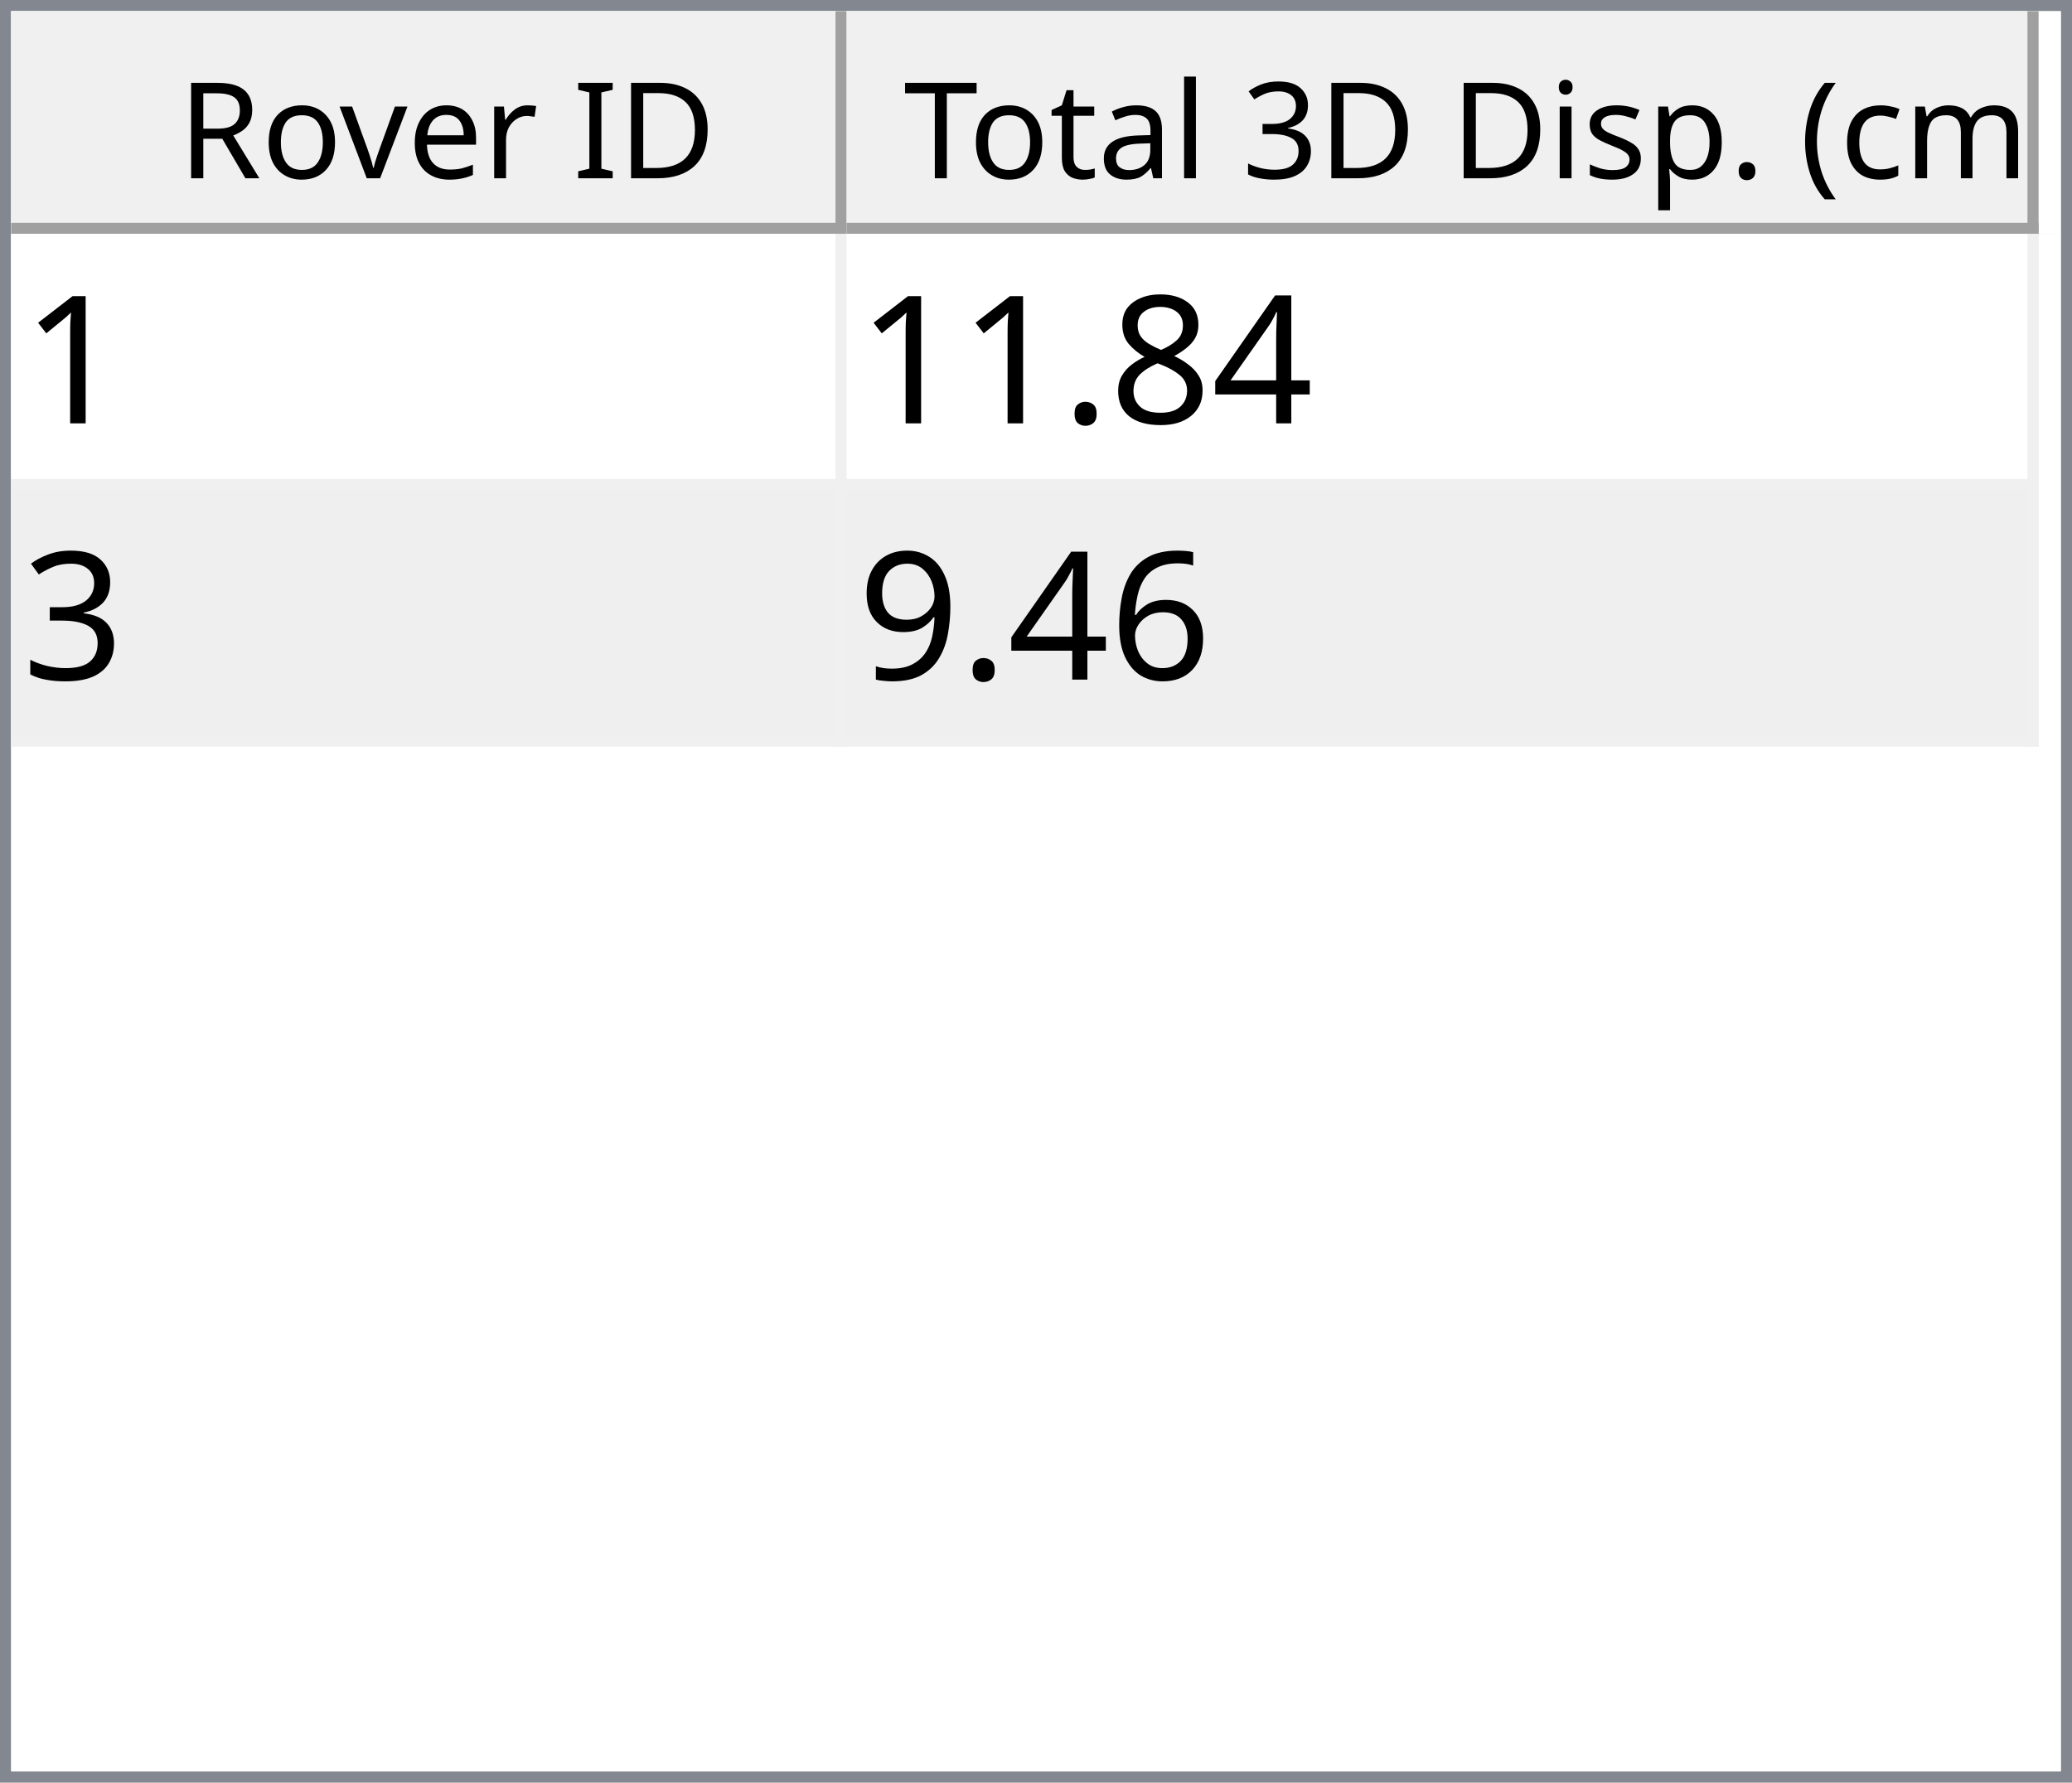
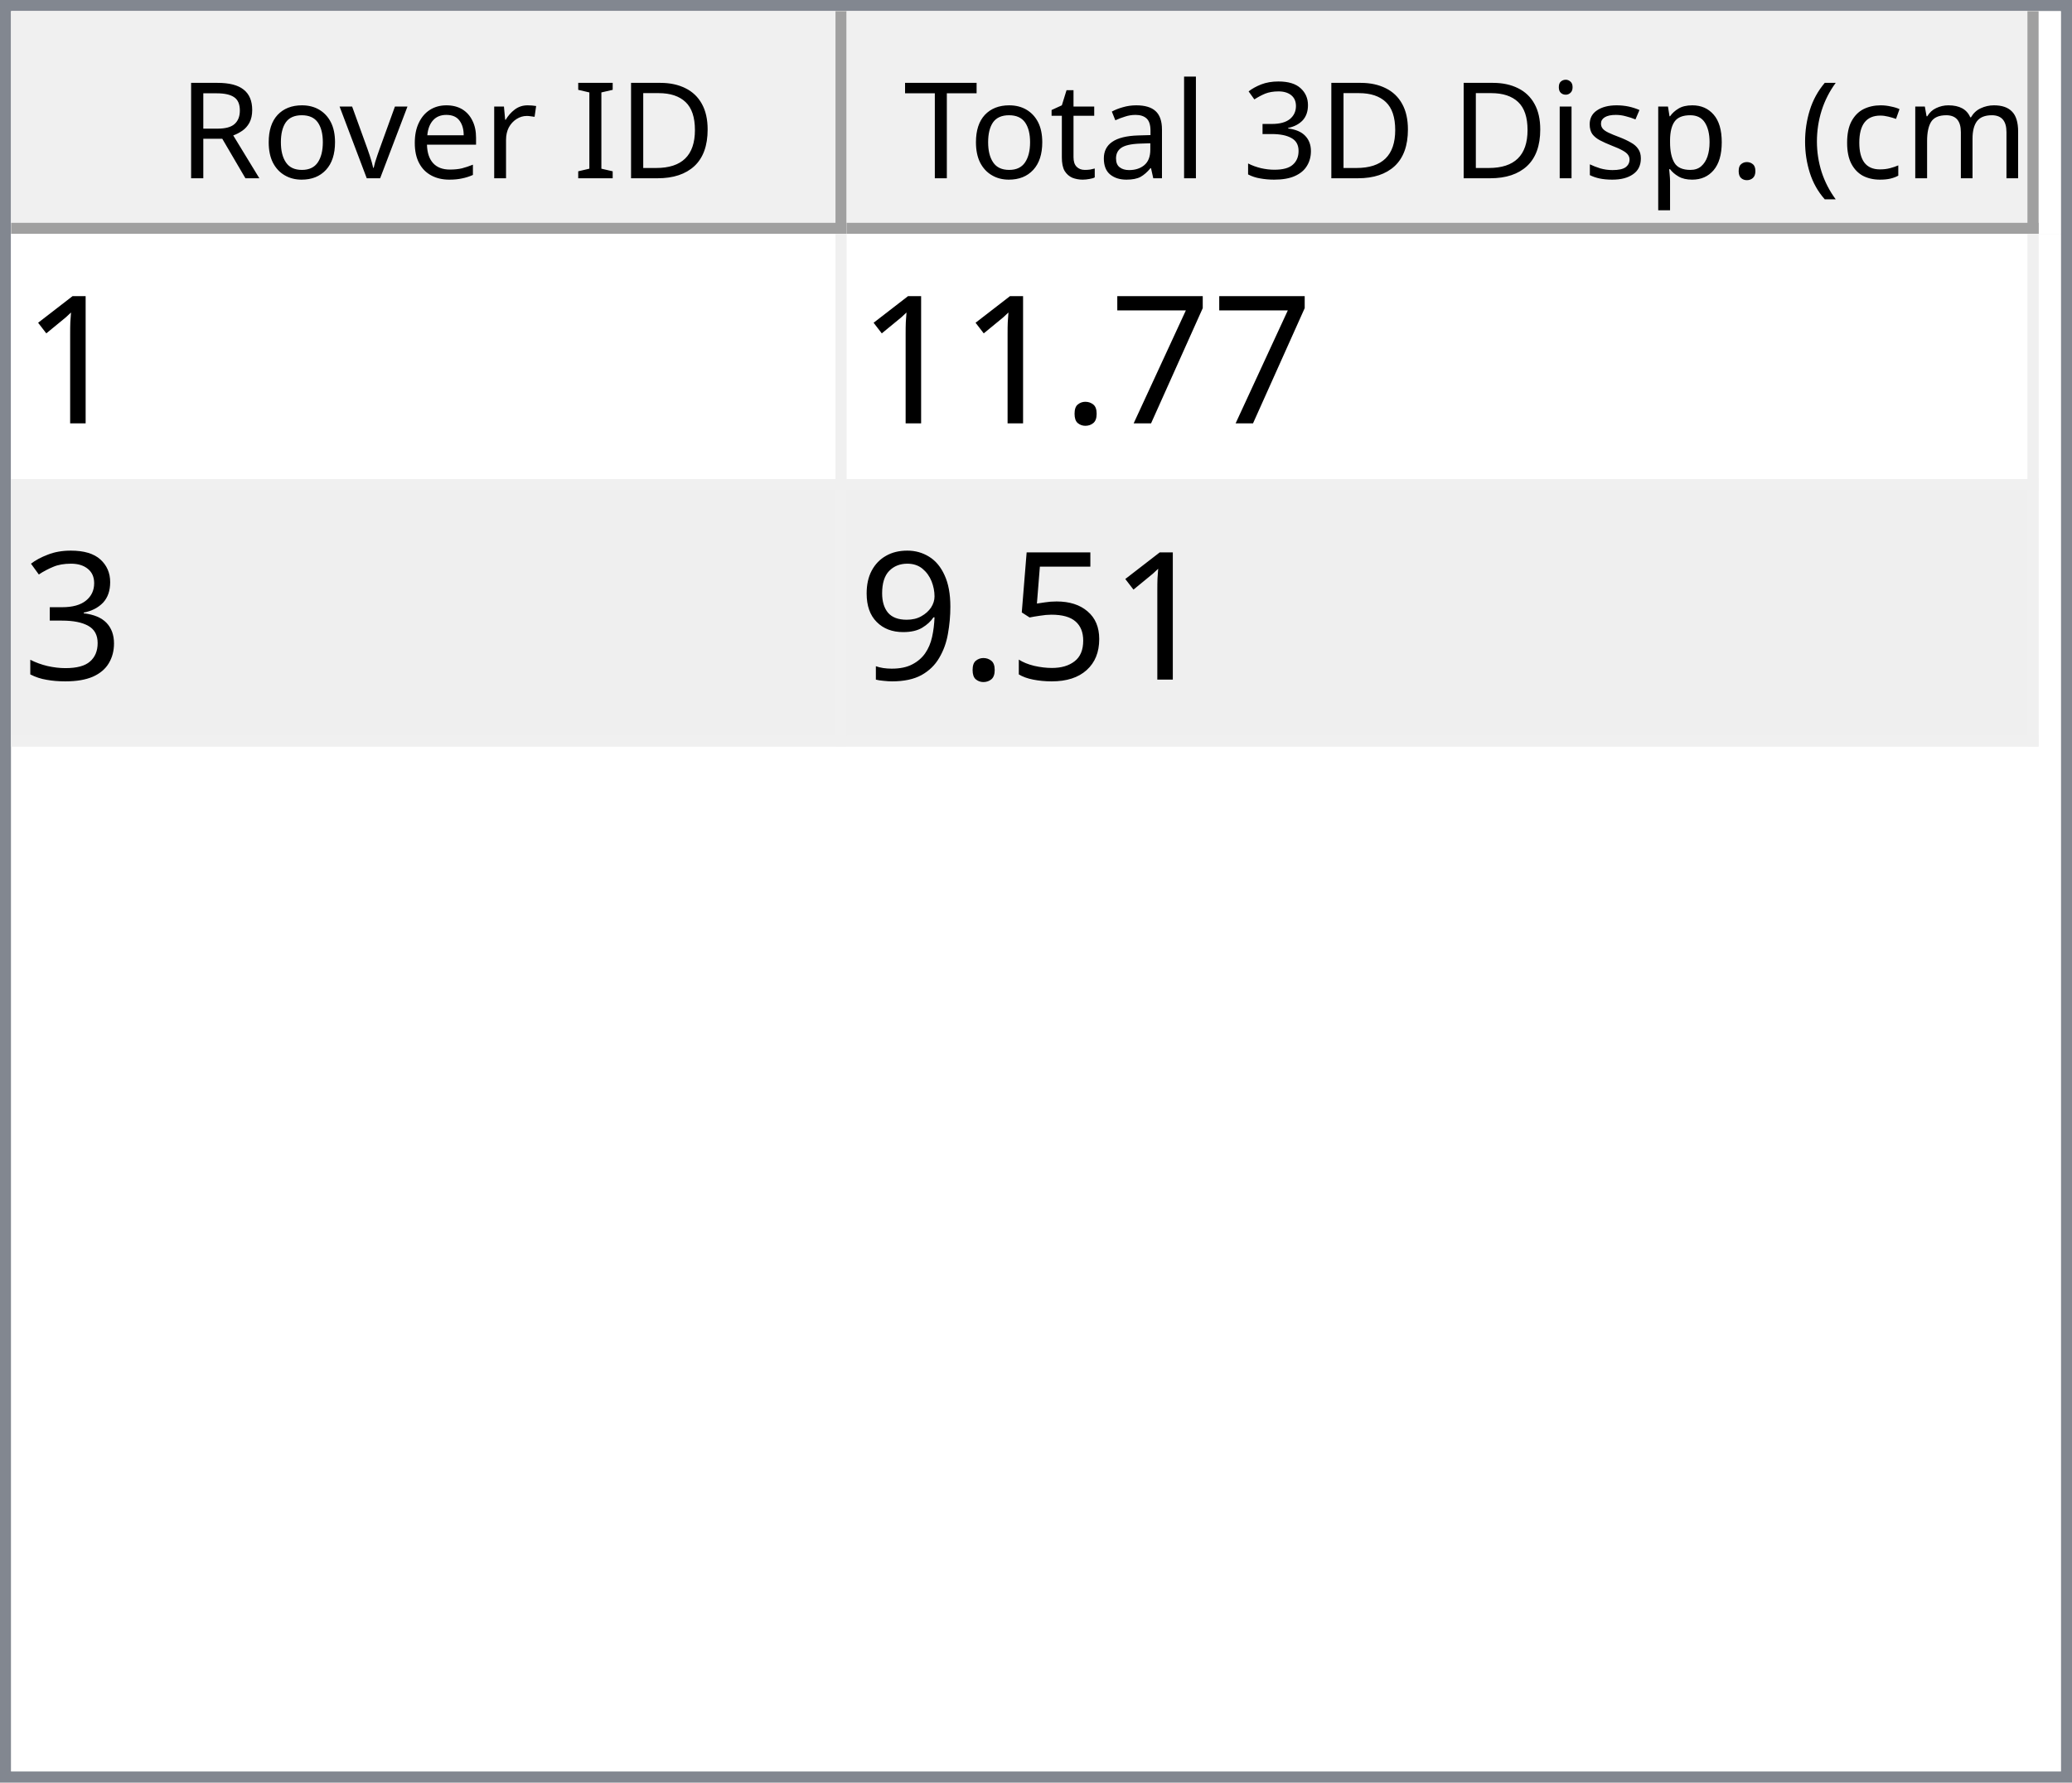
<svg xmlns="http://www.w3.org/2000/svg" style="fill-opacity:1; color-rendering:auto; color-interpolation:auto; text-rendering:auto; stroke:black; stroke-linecap:square; stroke-miterlimit:10; shape-rendering:auto; stroke-opacity:1; fill:black; stroke-dasharray:none; font-weight:normal; stroke-width:1; font-family:'Dialog'; font-style:normal; stroke-linejoin:miter; font-size:12px; stroke-dashoffset:0; image-rendering:auto;" width="186" height="160">
  <defs id="genericDefs" />
  <g>
    <defs id="defs1">
      <clipPath clipPathUnits="userSpaceOnUse" id="clipPath1">
        <path d="M0 0 L186 0 L186 160 L0 160 L0 0 Z" />
      </clipPath>
      <clipPath clipPathUnits="userSpaceOnUse" id="clipPath2">
        <path d="M0 0 L0 160 L186 160 L186 0 Z" />
      </clipPath>
      <clipPath clipPathUnits="userSpaceOnUse" id="clipPath3">
        <path d="M0 0 L0 20 L184 20 L184 0 Z" />
      </clipPath>
      <clipPath clipPathUnits="userSpaceOnUse" id="clipPath4">
        <path d="M0 0 L0 20 L75 20 L75 0 Z" />
      </clipPath>
      <clipPath clipPathUnits="userSpaceOnUse" id="clipPath5">
        <path d="M1 1 L1 19 L74 19 L74 1 Z" />
      </clipPath>
      <clipPath clipPathUnits="userSpaceOnUse" id="clipPath6">
        <path d="M0 0 L0 18 L73 18 L73 0 Z" />
      </clipPath>
      <clipPath clipPathUnits="userSpaceOnUse" id="clipPath7">
        <path d="M-0.5 -0.5 L-0.5 19.5 L74.5 19.5 L74.5 -0.5 Z" />
      </clipPath>
      <clipPath clipPathUnits="userSpaceOnUse" id="clipPath8">
        <path d="M0 0 L0 20 L107 20 L107 0 Z" />
      </clipPath>
      <clipPath clipPathUnits="userSpaceOnUse" id="clipPath9">
        <path d="M1 1 L1 19 L106 19 L106 1 Z" />
      </clipPath>
      <clipPath clipPathUnits="userSpaceOnUse" id="clipPath10">
        <path d="M0 0 L0 18 L105 18 L105 0 Z" />
      </clipPath>
      <clipPath clipPathUnits="userSpaceOnUse" id="clipPath11">
        <path d="M-0.5 -0.5 L-0.5 19.5 L106.5 19.5 L106.5 -0.5 Z" />
      </clipPath>
      <clipPath clipPathUnits="userSpaceOnUse" id="clipPath12">
        <path d="M0 0 L0 138 L184 138 L184 0 Z" />
      </clipPath>
      <clipPath clipPathUnits="userSpaceOnUse" id="clipPath13">
        <path d="M0 0 L0 46 L182 46 L182 0 Z" />
      </clipPath>
      <clipPath clipPathUnits="userSpaceOnUse" id="clipPath14">
        <path d="M-0.5 -0.5 L-0.5 45.5 L181.5 45.5 L181.5 -0.5 Z" />
      </clipPath>
      <clipPath clipPathUnits="userSpaceOnUse" id="clipPath15">
        <path d="M0 0 L0 22 L74 22 L74 0 Z" />
      </clipPath>
      <clipPath clipPathUnits="userSpaceOnUse" id="clipPath16">
        <path d="M0 0 L0 22 L106 22 L106 0 Z" />
      </clipPath>
      <font horiz-adv-x="64.551" id="font1">
        <font-face ascent="107.91" descent="25.098" units-per-em="100" style="font-style:normal; font-family:Segoe UI; font-weight:normal;" />
        <missing-glyph horiz-adv-x="64.551" d="M8.109 0 L8.109 68.266 L56.453 68.266 L56.453 0 L8.109 0 ZM15.328 7.234 L49.219 7.234 L49.219 61.031 L15.328 61.031 L15.328 7.234 Z" />
        <glyph unicode="D" horiz-adv-x="70.117" d="M9.188 0 L9.188 70.016 L28.516 70.016 Q65.531 70.016 65.531 35.891 Q65.531 19.672 55.25 9.836 Q44.969 0 27.734 0 L9.188 0 ZM17.391 62.594 L17.391 7.422 L27.828 7.422 Q41.609 7.422 49.273 14.797 Q56.938 22.172 56.938 35.688 Q56.938 62.594 28.328 62.594 L17.391 62.594 Z" />
        <glyph unicode="I" horiz-adv-x="26.611" d="M17.391 0 L9.188 0 L9.188 70.016 L17.391 70.016 L17.391 0 Z" />
        <glyph unicode=" " horiz-adv-x="27.393" d="" />
        <glyph unicode="r" horiz-adv-x="34.766" d="M34.188 41.891 Q32.078 43.5 28.125 43.5 Q23 43.5 19.555 38.672 Q16.109 33.844 16.109 25.484 L16.109 0 L8.109 0 L8.109 50 L16.109 50 L16.109 39.703 L16.312 39.703 Q18.016 44.969 21.531 47.922 Q25.047 50.875 29.391 50.875 Q32.516 50.875 34.188 50.203 L34.188 41.891 Z" />
        <glyph unicode="e" horiz-adv-x="52.295" d="M48.297 23 L12.984 23 Q13.188 14.656 17.484 10.109 Q21.781 5.562 29.297 5.562 Q37.75 5.562 44.828 11.141 L44.828 3.609 Q38.234 -1.172 27.391 -1.172 Q16.797 -1.172 10.742 5.641 Q4.688 12.453 4.688 24.812 Q4.688 36.469 11.305 43.82 Q17.922 51.172 27.734 51.172 Q37.547 51.172 42.922 44.828 Q48.297 38.484 48.297 27.203 L48.297 23 ZM40.094 29.781 Q40.047 36.719 36.75 40.578 Q33.453 44.438 27.594 44.438 Q21.922 44.438 17.969 40.383 Q14.016 36.328 13.094 29.781 L40.094 29.781 Z" />
        <glyph unicode="v" horiz-adv-x="47.9" d="M47.406 50 L27.484 0 L19.625 0 L0.688 50 L9.469 50 L22.172 13.672 Q23.578 9.672 23.922 6.688 L24.125 6.688 Q24.609 10.453 25.688 13.484 L38.969 50 L47.406 50 Z" />
        <glyph unicode="o" horiz-adv-x="58.594" d="M29 -1.172 Q17.922 -1.172 11.305 5.836 Q4.688 12.844 4.688 24.422 Q4.688 37.016 11.57 44.094 Q18.453 51.172 30.172 51.172 Q41.359 51.172 47.633 44.289 Q53.906 37.406 53.906 25.203 Q53.906 13.234 47.141 6.031 Q40.375 -1.172 29 -1.172 ZM29.594 44.438 Q21.875 44.438 17.383 39.188 Q12.891 33.938 12.891 24.703 Q12.891 15.828 17.43 10.695 Q21.969 5.562 29.594 5.562 Q37.359 5.562 41.531 10.594 Q45.703 15.625 45.703 24.906 Q45.703 34.281 41.531 39.359 Q37.359 44.438 29.594 44.438 Z" />
        <glyph unicode="R" horiz-adv-x="59.814" d="M59.375 0 L49.609 0 L37.891 19.625 Q36.281 22.359 34.766 24.289 Q33.25 26.219 31.664 27.438 Q30.078 28.656 28.25 29.219 Q26.422 29.781 24.125 29.781 L17.391 29.781 L17.391 0 L9.188 0 L9.188 70.016 L30.078 70.016 Q34.672 70.016 38.555 68.867 Q42.438 67.719 45.289 65.375 Q48.141 63.031 49.758 59.547 Q51.375 56.062 51.375 51.375 Q51.375 47.703 50.273 44.656 Q49.172 41.609 47.148 39.211 Q45.125 36.812 42.266 35.133 Q39.406 33.453 35.844 32.516 L35.844 32.328 Q37.594 31.547 38.891 30.547 Q40.188 29.547 41.359 28.18 Q42.531 26.812 43.68 25.078 Q44.828 23.344 46.234 21.047 L59.375 0 ZM17.391 62.594 L17.391 37.203 L28.516 37.203 Q31.594 37.203 34.203 38.133 Q36.812 39.062 38.719 40.797 Q40.625 42.531 41.703 45.047 Q42.781 47.562 42.781 50.688 Q42.781 56.297 39.141 59.445 Q35.5 62.594 28.609 62.594 L17.391 62.594 Z" />
        <glyph unicode=")" horiz-adv-x="30.176" d="M8.297 -15.922 L1.172 -15.922 Q16.406 2.344 16.406 26.812 Q16.406 51.469 1.078 70.016 L8.297 70.016 Q23.531 52.156 23.531 26.703 Q23.531 1.375 8.297 -15.922 Z" />
        <glyph unicode="m" horiz-adv-x="86.133" d="M79.109 0 L71.094 0 L71.094 28.719 Q71.094 37.016 68.531 40.727 Q65.969 44.438 59.906 44.438 Q54.781 44.438 51.195 39.75 Q47.609 35.062 47.609 28.516 L47.609 0 L39.594 0 L39.594 29.688 Q39.594 44.438 28.219 44.438 Q22.953 44.438 19.531 40.016 Q16.109 35.594 16.109 28.516 L16.109 0 L8.109 0 L8.109 50 L16.109 50 L16.109 42.094 L16.312 42.094 Q21.625 51.172 31.844 51.172 Q36.969 51.172 40.773 48.312 Q44.578 45.453 46 40.828 Q51.562 51.172 62.594 51.172 Q79.109 51.172 79.109 30.812 L79.109 0 Z" />
        <glyph unicode="c" horiz-adv-x="46.191" d="M42.188 2.297 Q36.422 -1.172 28.516 -1.172 Q17.828 -1.172 11.258 5.789 Q4.688 12.75 4.688 23.828 Q4.688 36.188 11.766 43.68 Q18.844 51.172 30.672 51.172 Q37.25 51.172 42.281 48.734 L42.281 40.531 Q36.719 44.438 30.375 44.438 Q22.703 44.438 17.797 38.945 Q12.891 33.453 12.891 24.516 Q12.891 15.719 17.508 10.641 Q22.125 5.562 29.891 5.562 Q36.422 5.562 42.188 9.906 L42.188 2.297 Z" />
        <glyph unicode="(" horiz-adv-x="30.176" d="M29.109 -15.922 L21.969 -15.922 Q6.844 1.375 6.844 26.703 Q6.844 52.156 21.969 70.016 L29.203 70.016 Q13.875 51.469 13.875 26.812 Q13.875 2.344 29.109 -15.922 Z" />
        <glyph unicode="." horiz-adv-x="21.68" d="M10.891 -1.078 Q8.641 -1.078 7.055 0.539 Q5.469 2.156 5.469 4.391 Q5.469 6.641 7.055 8.273 Q8.641 9.906 10.891 9.906 Q13.188 9.906 14.797 8.273 Q16.406 6.641 16.406 4.391 Q16.406 2.156 14.797 0.539 Q13.188 -1.078 10.891 -1.078 Z" />
        <glyph unicode="p" horiz-adv-x="58.789" d="M16.312 7.234 L16.109 7.234 L16.109 -23 L8.109 -23 L8.109 50 L16.109 50 L16.109 41.219 L16.312 41.219 Q22.219 51.172 33.594 51.172 Q43.266 51.172 48.688 44.461 Q54.109 37.75 54.109 26.469 Q54.109 13.922 48 6.375 Q41.891 -1.172 31.297 -1.172 Q21.578 -1.172 16.312 7.234 ZM16.109 27.391 L16.109 20.406 Q16.109 14.203 20.141 9.883 Q24.172 5.562 30.375 5.562 Q37.641 5.562 41.773 11.133 Q45.906 16.703 45.906 26.609 Q45.906 34.969 42.047 39.703 Q38.188 44.438 31.594 44.438 Q24.609 44.438 20.359 39.578 Q16.109 34.719 16.109 27.391 Z" />
        <glyph unicode="s" horiz-adv-x="42.432" d="M5.078 1.812 L5.078 10.406 Q11.625 5.562 19.484 5.562 Q30.031 5.562 30.031 12.594 Q30.031 14.594 29.125 15.992 Q28.219 17.391 26.68 18.461 Q25.141 19.531 23.07 20.383 Q21 21.234 18.609 22.172 Q15.281 23.484 12.766 24.828 Q10.25 26.172 8.57 27.859 Q6.891 29.547 6.031 31.695 Q5.172 33.844 5.172 36.719 Q5.172 40.234 6.789 42.945 Q8.406 45.656 11.086 47.484 Q13.766 49.312 17.211 50.242 Q20.656 51.172 24.312 51.172 Q30.812 51.172 35.938 48.922 L35.938 40.828 Q30.422 44.438 23.25 44.438 Q21 44.438 19.195 43.922 Q17.391 43.406 16.094 42.477 Q14.797 41.547 14.086 40.258 Q13.375 38.969 13.375 37.406 Q13.375 35.453 14.086 34.133 Q14.797 32.812 16.164 31.789 Q17.531 30.766 19.484 29.938 Q21.438 29.109 23.922 28.125 Q27.25 26.859 29.883 25.516 Q32.516 24.172 34.375 22.484 Q36.234 20.797 37.234 18.602 Q38.234 16.406 38.234 13.375 Q38.234 9.672 36.602 6.938 Q34.969 4.203 32.234 2.398 Q29.5 0.594 25.93 -0.289 Q22.359 -1.172 18.453 -1.172 Q10.75 -1.172 5.078 1.812 Z" />
        <glyph unicode="i" horiz-adv-x="24.219" d="M12.203 62.703 Q10.062 62.703 8.547 64.164 Q7.031 65.625 7.031 67.875 Q7.031 70.125 8.547 71.609 Q10.062 73.094 12.203 73.094 Q14.406 73.094 15.945 71.609 Q17.484 70.125 17.484 67.875 Q17.484 65.719 15.945 64.211 Q14.406 62.703 12.203 62.703 ZM16.109 0 L8.109 0 L8.109 50 L16.109 50 L16.109 0 Z" />
        <glyph unicode="3" horiz-adv-x="53.906" d="M46.531 19.828 Q46.531 15.094 44.75 11.211 Q42.969 7.328 39.719 4.57 Q36.469 1.812 31.93 0.297 Q27.391 -1.219 21.922 -1.219 Q11.922 -1.219 6 2.594 L6 11.188 Q13.094 5.609 22.219 5.609 Q25.875 5.609 28.828 6.539 Q31.781 7.469 33.906 9.227 Q36.031 10.984 37.18 13.477 Q38.328 15.969 38.328 19.094 Q38.328 32.812 18.797 32.812 L12.984 32.812 L12.984 39.594 L18.5 39.594 Q35.797 39.594 35.797 52.484 Q35.797 64.406 22.609 64.406 Q15.188 64.406 8.688 59.422 L8.688 67.188 Q15.375 71.188 24.609 71.188 Q29 71.188 32.57 69.969 Q36.141 68.75 38.68 66.555 Q41.219 64.359 42.609 61.281 Q44 58.203 44 54.5 Q44 40.672 30.031 36.719 L30.031 36.531 Q33.594 36.141 36.625 34.797 Q39.656 33.453 41.852 31.305 Q44.047 29.156 45.289 26.25 Q46.531 23.344 46.531 19.828 Z" />
        <glyph unicode="l" horiz-adv-x="24.219" d="M16.109 0 L8.109 0 L8.109 74.031 L16.109 74.031 L16.109 0 Z" />
        <glyph unicode="a" horiz-adv-x="50.879" d="M43.891 0 L35.891 0 L35.891 7.812 L35.688 7.812 Q30.469 -1.172 20.312 -1.172 Q12.844 -1.172 8.617 2.781 Q4.391 6.734 4.391 13.281 Q4.391 27.297 20.906 29.594 L35.891 31.688 Q35.891 44.438 25.594 44.438 Q16.547 44.438 9.281 38.281 L9.281 46.484 Q16.656 51.172 26.266 51.172 Q43.891 51.172 43.891 32.516 L43.891 0 ZM35.891 25.297 L23.828 23.641 Q18.266 22.859 15.43 20.875 Q12.594 18.891 12.594 13.875 Q12.594 10.203 15.211 7.883 Q17.828 5.562 22.172 5.562 Q28.125 5.562 32.008 9.742 Q35.891 13.922 35.891 20.312 L35.891 25.297 Z" />
        <glyph unicode="t" horiz-adv-x="33.887" d="M31.297 0.484 Q28.469 -1.078 23.828 -1.078 Q10.688 -1.078 10.688 13.578 L10.688 43.172 L2.094 43.172 L2.094 50 L10.688 50 L10.688 62.203 L18.703 64.797 L18.703 50 L31.297 50 L31.297 43.172 L18.703 43.172 L18.703 14.984 Q18.703 9.969 20.414 7.82 Q22.125 5.672 26.078 5.672 Q29.109 5.672 31.297 7.328 L31.297 0.484 Z" />
        <glyph unicode="T" horiz-adv-x="52.393" d="M50.594 62.594 L30.375 62.594 L30.375 0 L22.172 0 L22.172 62.594 L2 62.594 L2 70.016 L50.594 70.016 L50.594 62.594 Z" />
      </font>
      <font horiz-adv-x="75.0" id="font2">
        <font-face ascent="100.537" descent="21.973" units-per-em="100" style="font-style:normal; font-family:sans-serif; font-weight:normal;" />
        <missing-glyph horiz-adv-x="75.0" d="M12.5 0 L12.5 62.5 L62.5 62.5 L62.5 0 L12.5 0 ZM14.062 1.562 L60.938 1.562 L60.938 60.938 L14.062 60.938 L14.062 1.562 Z" />
        <glyph unicode="1" horiz-adv-x="55.615" d="M37.25 0 L28.469 0 L28.469 56 Q25.297 52.984 20.141 49.953 Q14.984 46.922 10.891 45.406 L10.891 53.906 Q18.266 57.375 23.781 62.305 Q29.297 67.234 31.594 71.875 L37.25 71.875 L37.25 0 Z" />
-         <glyph unicode="4" horiz-adv-x="55.615" d="M32.328 0 L32.328 17.141 L1.266 17.141 L1.266 25.203 L33.938 71.578 L41.109 71.578 L41.109 25.203 L50.781 25.203 L50.781 17.141 L41.109 17.141 L41.109 0 L32.328 0 ZM32.328 25.203 L32.328 57.469 L9.906 25.203 L32.328 25.203 Z" />
-         <glyph unicode="8" horiz-adv-x="55.615" d="M17.672 38.812 Q12.203 40.828 9.57 44.539 Q6.938 48.25 6.938 53.422 Q6.938 61.234 12.555 66.555 Q18.172 71.875 27.484 71.875 Q36.859 71.875 42.578 66.43 Q48.297 60.984 48.297 53.172 Q48.297 48.188 45.68 44.508 Q43.062 40.828 37.75 38.812 Q44.344 36.672 47.781 31.883 Q51.219 27.094 51.219 20.453 Q51.219 11.281 44.727 5.031 Q38.234 -1.219 27.641 -1.219 Q17.047 -1.219 10.547 5.055 Q4.047 11.328 4.047 20.703 Q4.047 27.688 7.594 32.398 Q11.141 37.109 17.672 38.812 ZM15.922 53.719 Q15.922 48.641 19.195 45.414 Q22.469 42.188 27.688 42.188 Q32.766 42.188 36.016 45.383 Q39.266 48.578 39.266 53.219 Q39.266 58.062 35.914 61.359 Q32.562 64.656 27.594 64.656 Q22.562 64.656 19.242 61.43 Q15.922 58.203 15.922 53.719 ZM13.094 20.656 Q13.094 16.891 14.875 13.375 Q16.656 9.859 20.172 7.93 Q23.688 6 27.734 6 Q34.031 6 38.133 10.055 Q42.234 14.109 42.234 20.359 Q42.234 26.703 38.016 30.859 Q33.797 35.016 27.438 35.016 Q21.234 35.016 17.164 30.914 Q13.094 26.812 13.094 20.656 Z" />
+         <glyph unicode="7" horiz-adv-x="55.615" d="M4.734 62.203 L4.734 70.656 L51.078 70.656 L51.078 63.812 Q44.234 56.547 37.523 44.484 Q30.812 32.422 27.156 19.672 Q24.516 10.688 23.781 0 L14.75 0 Q14.891 8.453 18.062 20.414 Q21.234 32.375 27.172 43.484 Q33.109 54.594 39.797 62.203 L4.734 62.203 Z" />
        <glyph unicode="." horiz-adv-x="27.783" d="M9.078 0 L9.078 10.016 L19.094 10.016 L19.094 0 L9.078 0 Z" />
        <glyph unicode="3" horiz-adv-x="55.615" d="M4.203 18.891 L12.984 20.062 Q14.5 12.594 18.141 9.297 Q21.781 6 27 6 Q33.203 6 37.477 10.297 Q41.75 14.594 41.75 20.953 Q41.75 27 37.797 30.93 Q33.844 34.859 27.734 34.859 Q25.25 34.859 21.531 33.891 L22.516 41.609 Q23.391 41.5 23.922 41.5 Q29.547 41.5 34.039 44.43 Q38.531 47.359 38.531 53.469 Q38.531 58.297 35.258 61.477 Q31.984 64.656 26.812 64.656 Q21.688 64.656 18.266 61.43 Q14.844 58.203 13.875 51.766 L5.078 53.328 Q6.688 62.156 12.398 67.016 Q18.109 71.875 26.609 71.875 Q32.469 71.875 37.398 69.359 Q42.328 66.844 44.945 62.5 Q47.562 58.156 47.562 53.266 Q47.562 48.641 45.07 44.828 Q42.578 41.016 37.703 38.766 Q44.047 37.312 47.562 32.695 Q51.078 28.078 51.078 21.141 Q51.078 11.766 44.242 5.25 Q37.406 -1.266 26.953 -1.266 Q17.531 -1.266 11.305 4.352 Q5.078 9.969 4.203 18.891 Z" />
-         <glyph unicode="6" horiz-adv-x="55.615" d="M49.75 54.047 L41.016 53.375 Q39.844 58.547 37.703 60.891 Q34.125 64.656 28.906 64.656 Q24.703 64.656 21.531 62.312 Q17.391 59.281 14.992 53.469 Q12.594 47.656 12.5 36.922 Q15.672 41.75 20.266 44.094 Q24.859 46.438 29.891 46.438 Q38.672 46.438 44.852 39.969 Q51.031 33.5 51.031 23.25 Q51.031 16.5 48.125 10.719 Q45.219 4.938 40.141 1.859 Q35.062 -1.219 28.609 -1.219 Q17.625 -1.219 10.695 6.859 Q3.766 14.938 3.766 33.5 Q3.766 54.25 11.422 63.672 Q18.109 71.875 29.438 71.875 Q37.891 71.875 43.289 67.141 Q48.688 62.406 49.75 54.047 ZM13.875 23.188 Q13.875 18.656 15.797 14.508 Q17.719 10.359 21.188 8.18 Q24.656 6 28.469 6 Q34.031 6 38.039 10.492 Q42.047 14.984 42.047 22.703 Q42.047 30.125 38.086 34.398 Q34.125 38.672 28.125 38.672 Q22.172 38.672 18.023 34.398 Q13.875 30.125 13.875 23.188 Z" />
+         <glyph unicode="5" horiz-adv-x="55.615" d="M4.156 18.75 L13.375 19.531 Q14.406 12.797 18.141 9.398 Q21.875 6 27.156 6 Q33.5 6 37.891 10.789 Q42.281 15.578 42.281 23.484 Q42.281 31 38.062 35.352 Q33.844 39.703 27 39.703 Q22.75 39.703 19.336 37.773 Q15.922 35.844 13.969 32.766 L5.719 33.844 L12.641 70.609 L48.25 70.609 L48.25 62.203 L19.672 62.203 L15.828 42.969 Q22.266 47.469 29.344 47.469 Q38.719 47.469 45.164 40.969 Q51.609 34.469 51.609 24.266 Q51.609 14.547 45.953 7.469 Q39.062 -1.219 27.156 -1.219 Q17.391 -1.219 11.211 4.25 Q5.031 9.719 4.156 18.75 Z" />
        <glyph unicode="9" horiz-adv-x="55.615" d="M5.469 16.547 L13.922 17.328 Q14.984 11.375 18.016 8.688 Q21.047 6 25.781 6 Q29.828 6 32.883 7.859 Q35.938 9.719 37.891 12.82 Q39.844 15.922 41.164 21.195 Q42.484 26.469 42.484 31.938 Q42.484 32.516 42.438 33.688 Q39.797 29.5 35.234 26.883 Q30.672 24.266 25.344 24.266 Q16.453 24.266 10.305 30.711 Q4.156 37.156 4.156 47.703 Q4.156 58.594 10.578 65.234 Q17 71.875 26.656 71.875 Q33.641 71.875 39.43 68.117 Q45.219 64.359 48.219 57.398 Q51.219 50.438 51.219 37.25 Q51.219 23.531 48.242 15.406 Q45.266 7.281 39.383 3.031 Q33.5 -1.219 25.594 -1.219 Q17.188 -1.219 11.867 3.445 Q6.547 8.109 5.469 16.547 ZM41.453 48.141 Q41.453 55.719 37.43 60.156 Q33.406 64.594 27.734 64.594 Q21.875 64.594 17.531 59.812 Q13.188 55.031 13.188 47.406 Q13.188 40.578 17.312 36.305 Q21.438 32.031 27.484 32.031 Q33.594 32.031 37.523 36.305 Q41.453 40.578 41.453 48.141 Z" />
      </font>
    </defs>
    <g style="fill:white; stroke:white;">
      <rect x="0" y="0" width="186" style="clip-path:url(#clipPath1); stroke:none;" height="160" />
    </g>
    <g style="fill:white; text-rendering:optimizeSpeed; color-rendering:optimizeSpeed; image-rendering:optimizeSpeed; shape-rendering:crispEdges; stroke:white; color-interpolation:sRGB;">
      <rect x="0" width="186" height="160" y="0" style="stroke:none;" />
      <path style="stroke:none;" d="M0 160 L186 160 L186 0 L0 0 Z" />
    </g>
    <g style="fill:rgb(240,240,240); font-family:'Segoe UI'; stroke:rgb(240,240,240);">
      <rect x="0" y="0" width="186" style="clip-path:url(#clipPath2); stroke:none;" height="160" />
    </g>
    <g style="fill:rgb(130,135,144); font-family:'Segoe UI'; stroke:rgb(130,135,144);">
      <path d="M0 0 L186 0 L186 160 L0 160 L0 0 ZM1 1 L185 1 L185 159 L1 159 L1 1 Z" style="fill-rule:evenodd; clip-path:url(#clipPath2); stroke:none;" />
    </g>
    <g style="fill:white; font-family:'Segoe UI'; stroke:white;" transform="translate(1,1)">
      <rect x="0" y="0" width="184" style="clip-path:url(#clipPath3); stroke:none;" height="20" />
    </g>
    <g style="fill:rgb(240,240,240); font-family:'Segoe UI'; stroke:rgb(240,240,240);" transform="translate(1,1)">
      <rect x="0" y="0" width="75" style="clip-path:url(#clipPath4); stroke:none;" height="20" />
    </g>
    <g style="font-family:'Segoe UI';" transform="translate(2,2)">
      <text x="14" xml:space="preserve" y="14" style="clip-path:url(#clipPath6); stroke:none;">Rover ID</text>
    </g>
    <g style="fill:rgb(160,160,160); font-family:'Segoe UI'; stroke:rgb(160,160,160); stroke-linejoin:bevel;" transform="translate(1.5,1.5)">
      <line x1="74" x2="74" y1="0" style="fill:none; clip-path:url(#clipPath7);" y2="19" />
    </g>
    <g style="fill:rgb(160,160,160); font-family:'Segoe UI'; stroke:rgb(160,160,160); stroke-linejoin:bevel;" transform="matrix(1,0,0,1,1,1) translate(0.5,0.5)">
      <line x1="0" x2="74" y1="19" style="fill:none; clip-path:url(#clipPath7);" y2="19" />
    </g>
    <g style="fill:rgb(240,240,240); font-family:'Segoe UI'; stroke:rgb(240,240,240);" transform="translate(76,1)">
      <rect x="0" y="0" width="107" style="clip-path:url(#clipPath8); stroke:none;" height="20" />
    </g>
    <g style="font-family:'Segoe UI';" transform="translate(77,2)">
      <text x="1" xml:space="preserve" y="14" style="clip-path:url(#clipPath10); stroke:none;"> Total 3D Disp. (cm)</text>
    </g>
    <g style="fill:rgb(160,160,160); font-family:'Segoe UI'; stroke:rgb(160,160,160); stroke-linejoin:bevel;" transform="translate(76.5,1.5)">
      <line x1="106" x2="106" y1="0" style="fill:none; clip-path:url(#clipPath11);" y2="19" />
    </g>
    <g style="fill:rgb(160,160,160); font-family:'Segoe UI'; stroke:rgb(160,160,160); stroke-linejoin:bevel;" transform="matrix(1,0,0,1,76,1) translate(0.5,0.5)">
      <line x1="0" x2="106" y1="19" style="fill:none; clip-path:url(#clipPath11);" y2="19" />
    </g>
    <g style="fill:white; font-family:'Segoe UI'; stroke:white;" transform="translate(1,21)">
      <rect x="0" y="0" width="184" style="clip-path:url(#clipPath12); stroke:none;" height="138" />
    </g>
    <g style="fill:rgb(240,240,240); font-size:16px; font-family:sans-serif; stroke:rgb(240,240,240);" transform="translate(1,21)">
      <rect x="0" y="0" width="182" style="clip-path:url(#clipPath13); stroke:none;" height="46" />
      <line transform="translate(0.5,0.5)" x1="0" x2="181" y1="22" style="clip-path:url(#clipPath14); fill:none; stroke-linejoin:bevel;" y2="22" />
    </g>
    <g transform="matrix(1,0,0,1,1,21) translate(0.5,0.5)" style="fill:rgb(240,240,240); font-size:16px; font-family:sans-serif; stroke:rgb(240,240,240); stroke-linejoin:bevel;">
      <line x1="0" x2="181" y1="45" style="fill:none; clip-path:url(#clipPath14);" y2="45" />
    </g>
    <g transform="matrix(1,0,0,1,1,21) translate(0.5,0.5)" style="fill:rgb(240,240,240); font-size:16px; font-family:sans-serif; stroke:rgb(240,240,240); stroke-linejoin:bevel;">
      <line x1="74" x2="74" y1="0" style="fill:none; clip-path:url(#clipPath14);" y2="45" />
    </g>
    <g transform="matrix(1,0,0,1,1,21) translate(0.5,0.5)" style="fill:rgb(240,240,240); font-size:16px; font-family:sans-serif; stroke:rgb(240,240,240); stroke-linejoin:bevel;">
      <line x1="181" x2="181" y1="0" style="fill:none; clip-path:url(#clipPath14);" y2="45" />
    </g>
    <g style="fill:white; font-size:16px; font-family:sans-serif; stroke:white;" transform="matrix(1,0,0,1,1,21)">
      <rect x="0" y="0" width="74" style="clip-path:url(#clipPath15); stroke:none;" height="22" />
      <text x="1" y="17" style="fill:black; clip-path:url(#clipPath15); stroke:none;" xml:space="preserve">1</text>
    </g>
    <g style="fill:white; font-size:16px; font-family:sans-serif; stroke:white;" transform="matrix(1,0,0,1,1,21) translate(75,0)">
      <rect x="0" y="0" width="106" style="clip-path:url(#clipPath16); stroke:none;" height="22" />
-       <text x="1" y="17" style="fill:black; clip-path:url(#clipPath16); stroke:none;" xml:space="preserve">11.84</text>
+       <text x="1" y="17" style="fill:black; clip-path:url(#clipPath16); stroke:none;" xml:space="preserve">11.77</text>
    </g>
    <g style="fill:rgb(239,239,239); font-size:16px; font-family:sans-serif; stroke:rgb(239,239,239);" transform="matrix(1,0,0,1,1,21) translate(0,23)">
      <rect x="0" y="0" width="74" style="clip-path:url(#clipPath15); stroke:none;" height="22" />
      <text x="1" y="17" style="fill:black; clip-path:url(#clipPath15); stroke:none;" xml:space="preserve">3</text>
    </g>
    <g style="fill:rgb(239,239,239); font-size:16px; font-family:sans-serif; stroke:rgb(239,239,239);" transform="matrix(1,0,0,1,1,21) translate(75,23)">
      <rect x="0" y="0" width="106" style="clip-path:url(#clipPath16); stroke:none;" height="22" />
-       <text x="1" y="17" style="fill:black; clip-path:url(#clipPath16); stroke:none;" xml:space="preserve">9.46</text>
+       <text x="1" y="17" style="fill:black; clip-path:url(#clipPath16); stroke:none;" xml:space="preserve">9.51</text>
    </g>
  </g>
</svg>
